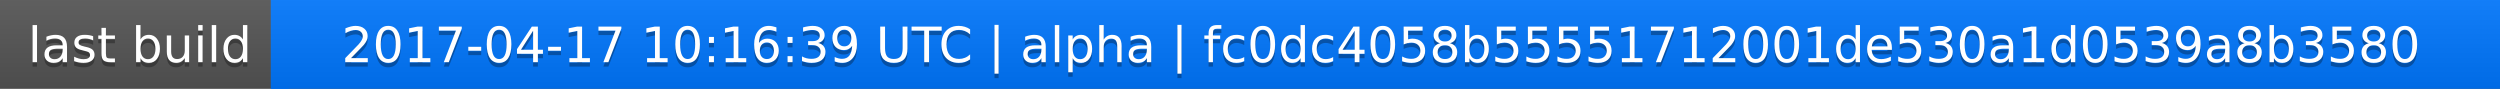
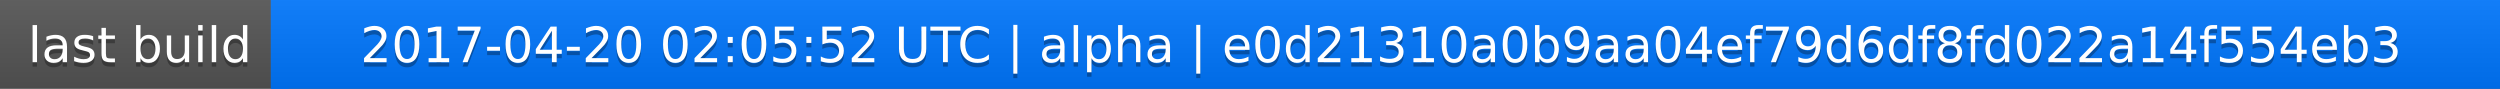
<svg xmlns="http://www.w3.org/2000/svg" width="563" height="20">
  <linearGradient id="a" x2="0" y2="100%">
    <stop offset="0" stop-color="#bbb" stop-opacity=".1" />
    <stop offset="1" stop-opacity=".1" />
  </linearGradient>
  <rect rx="0" width="563" height="20" fill="#555" />
  <rect rx="0" x="61" width="502" height="20" fill="#07f" />
  <path fill="#07f" d="M61 0h4v20h-4z" />
  <rect rx="0" width="563" height="20" fill="url(#a)" />
  <g fill="#fff" text-anchor="middle" font-family="DejaVu Sans,Verdana,Geneva,sans-serif" font-size="11">
    <text x="31.5" y="15" fill="#010101" fill-opacity=".3">last build</text>
    <text x="31.5" y="14">last build</text>
-     <text x="311" y="15" fill="#010101" fill-opacity=".3">2017-04-17 10:16:39 UTC | alpha | fc0dc4058b55551712001de530a1d0539a8b3580</text>
-     <text x="311" y="14">2017-04-17 10:16:39 UTC | alpha | fc0dc4058b55551712001de530a1d0539a8b3580</text>
+     <text x="311" y="15" fill="#010101" fill-opacity=".3">2017-04-20 02:05:52 UTC | alpha | e0d21310a0b9aa04ef79d6df8fd022a14f554eb3</text>
+     <text x="311" y="14">2017-04-20 02:05:52 UTC | alpha | e0d21310a0b9aa04ef79d6df8fd022a14f554eb3</text>
  </g>
</svg>
